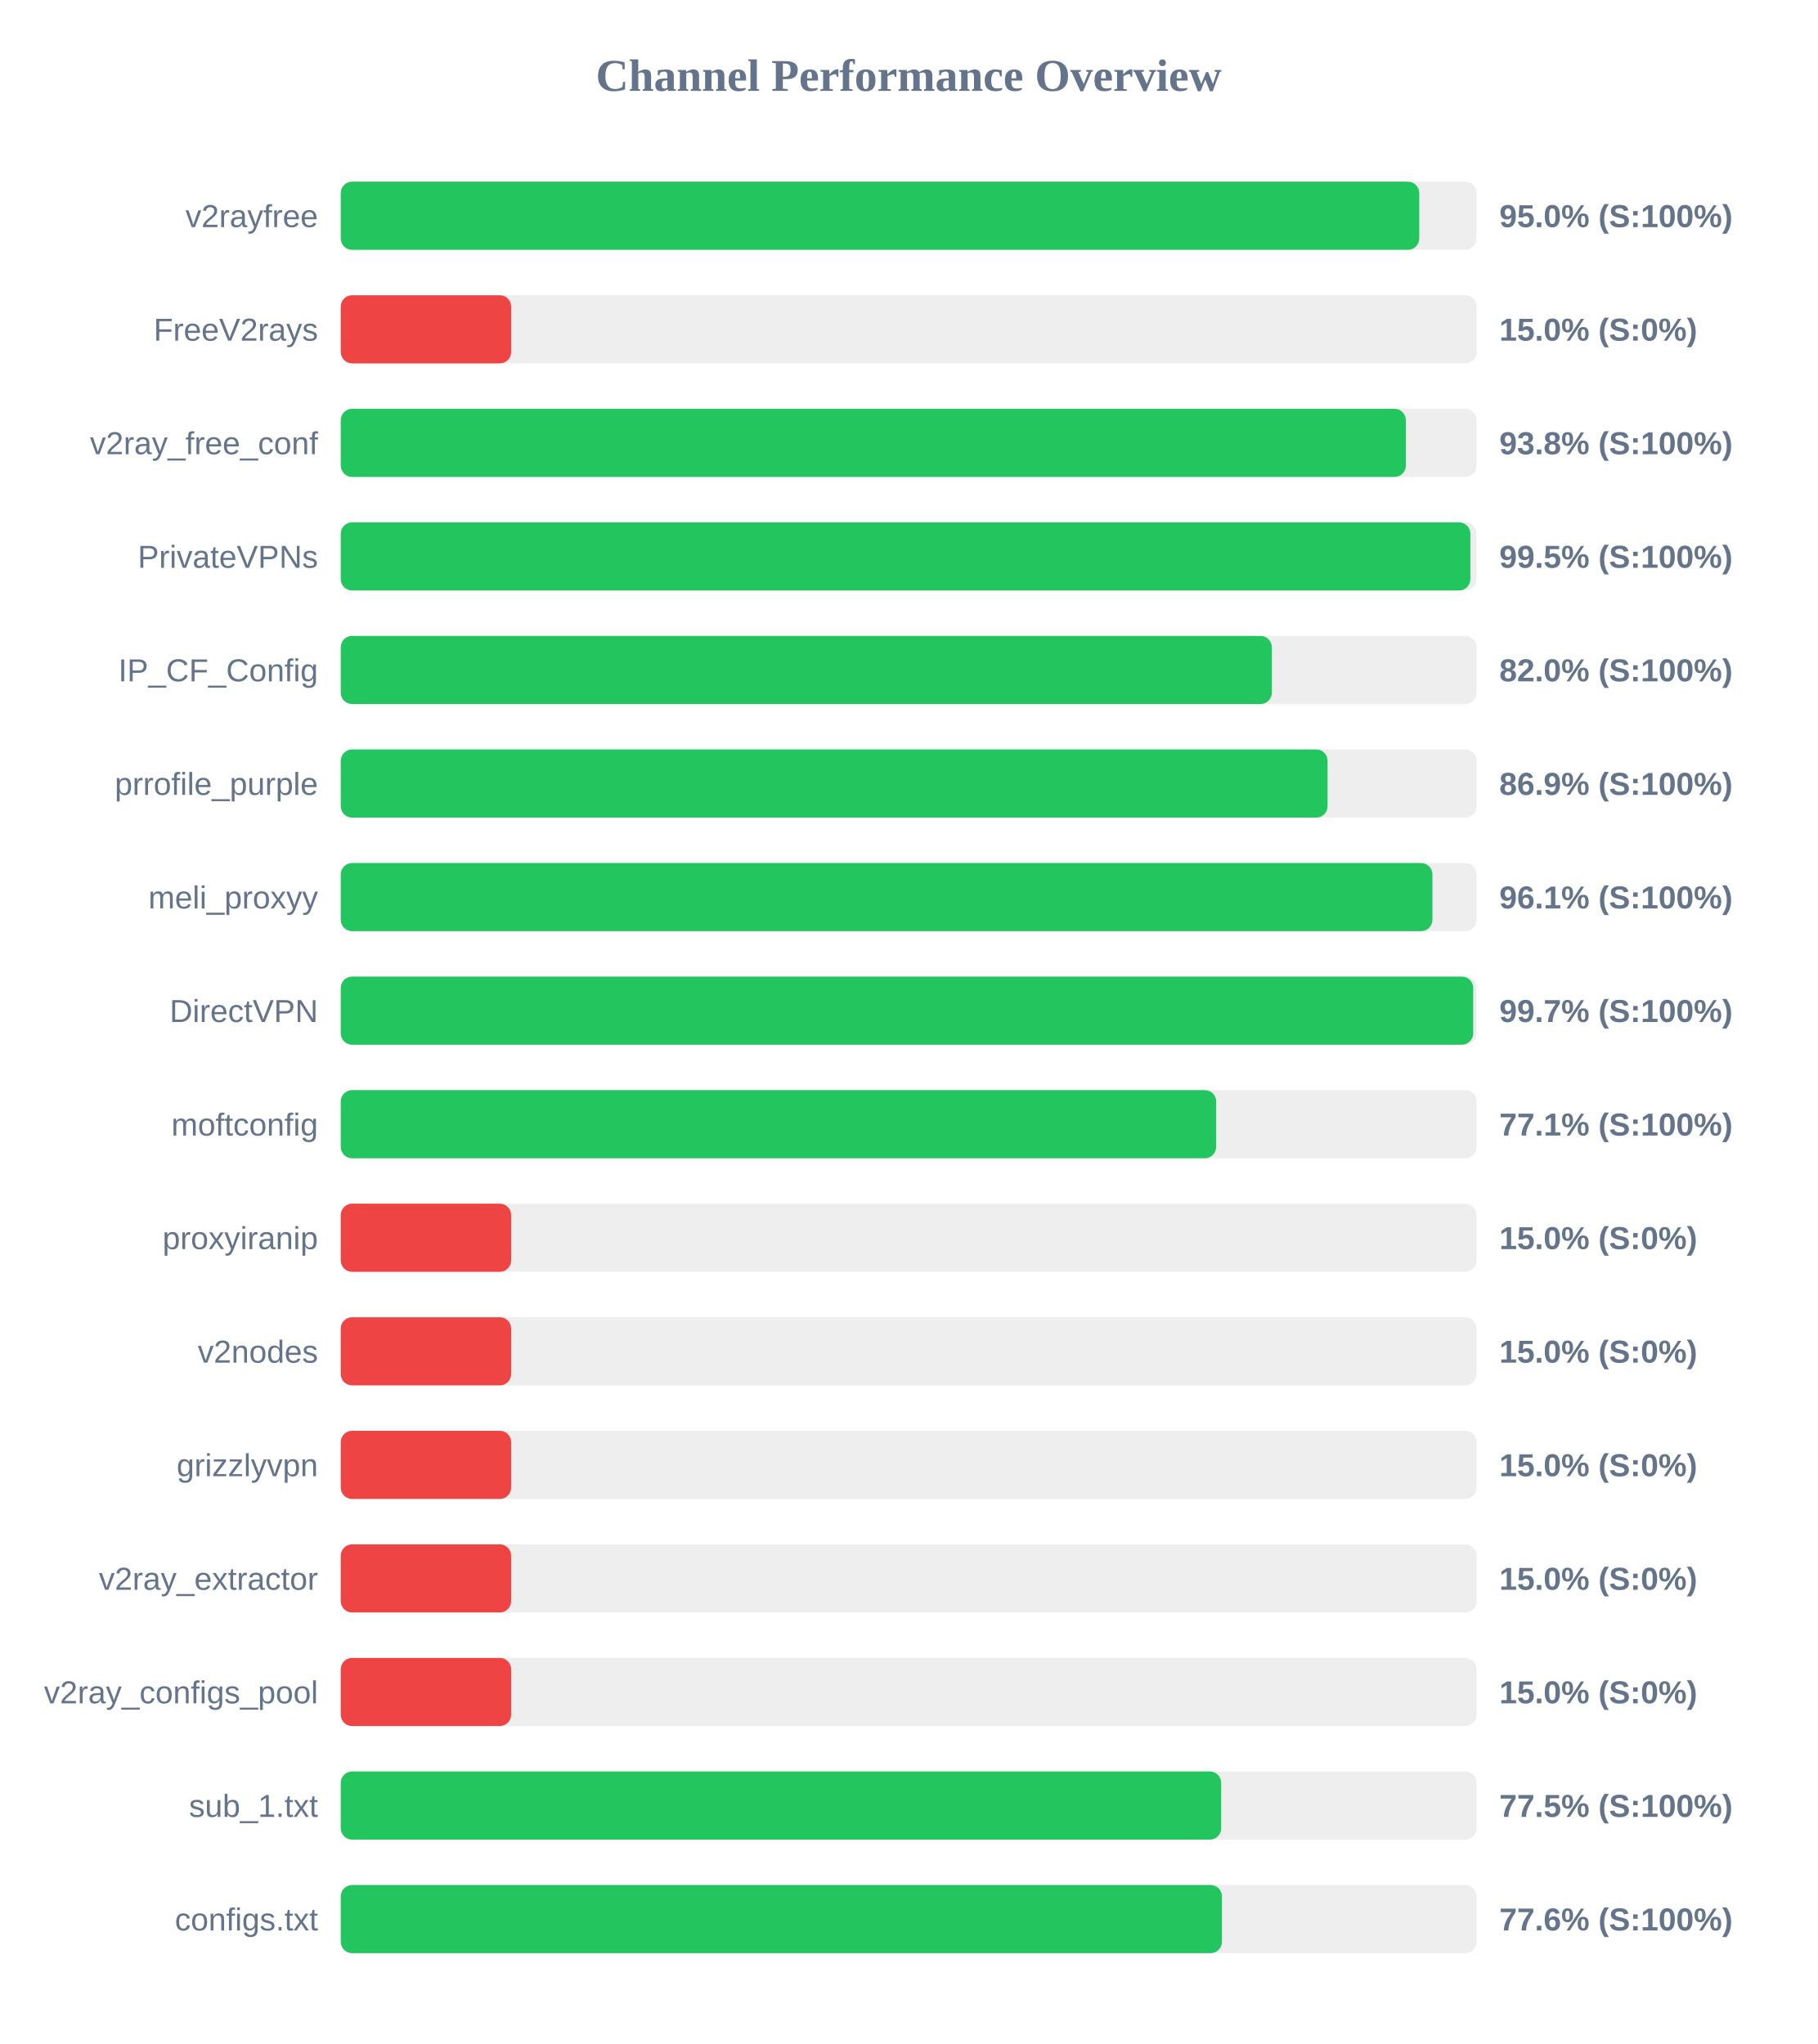
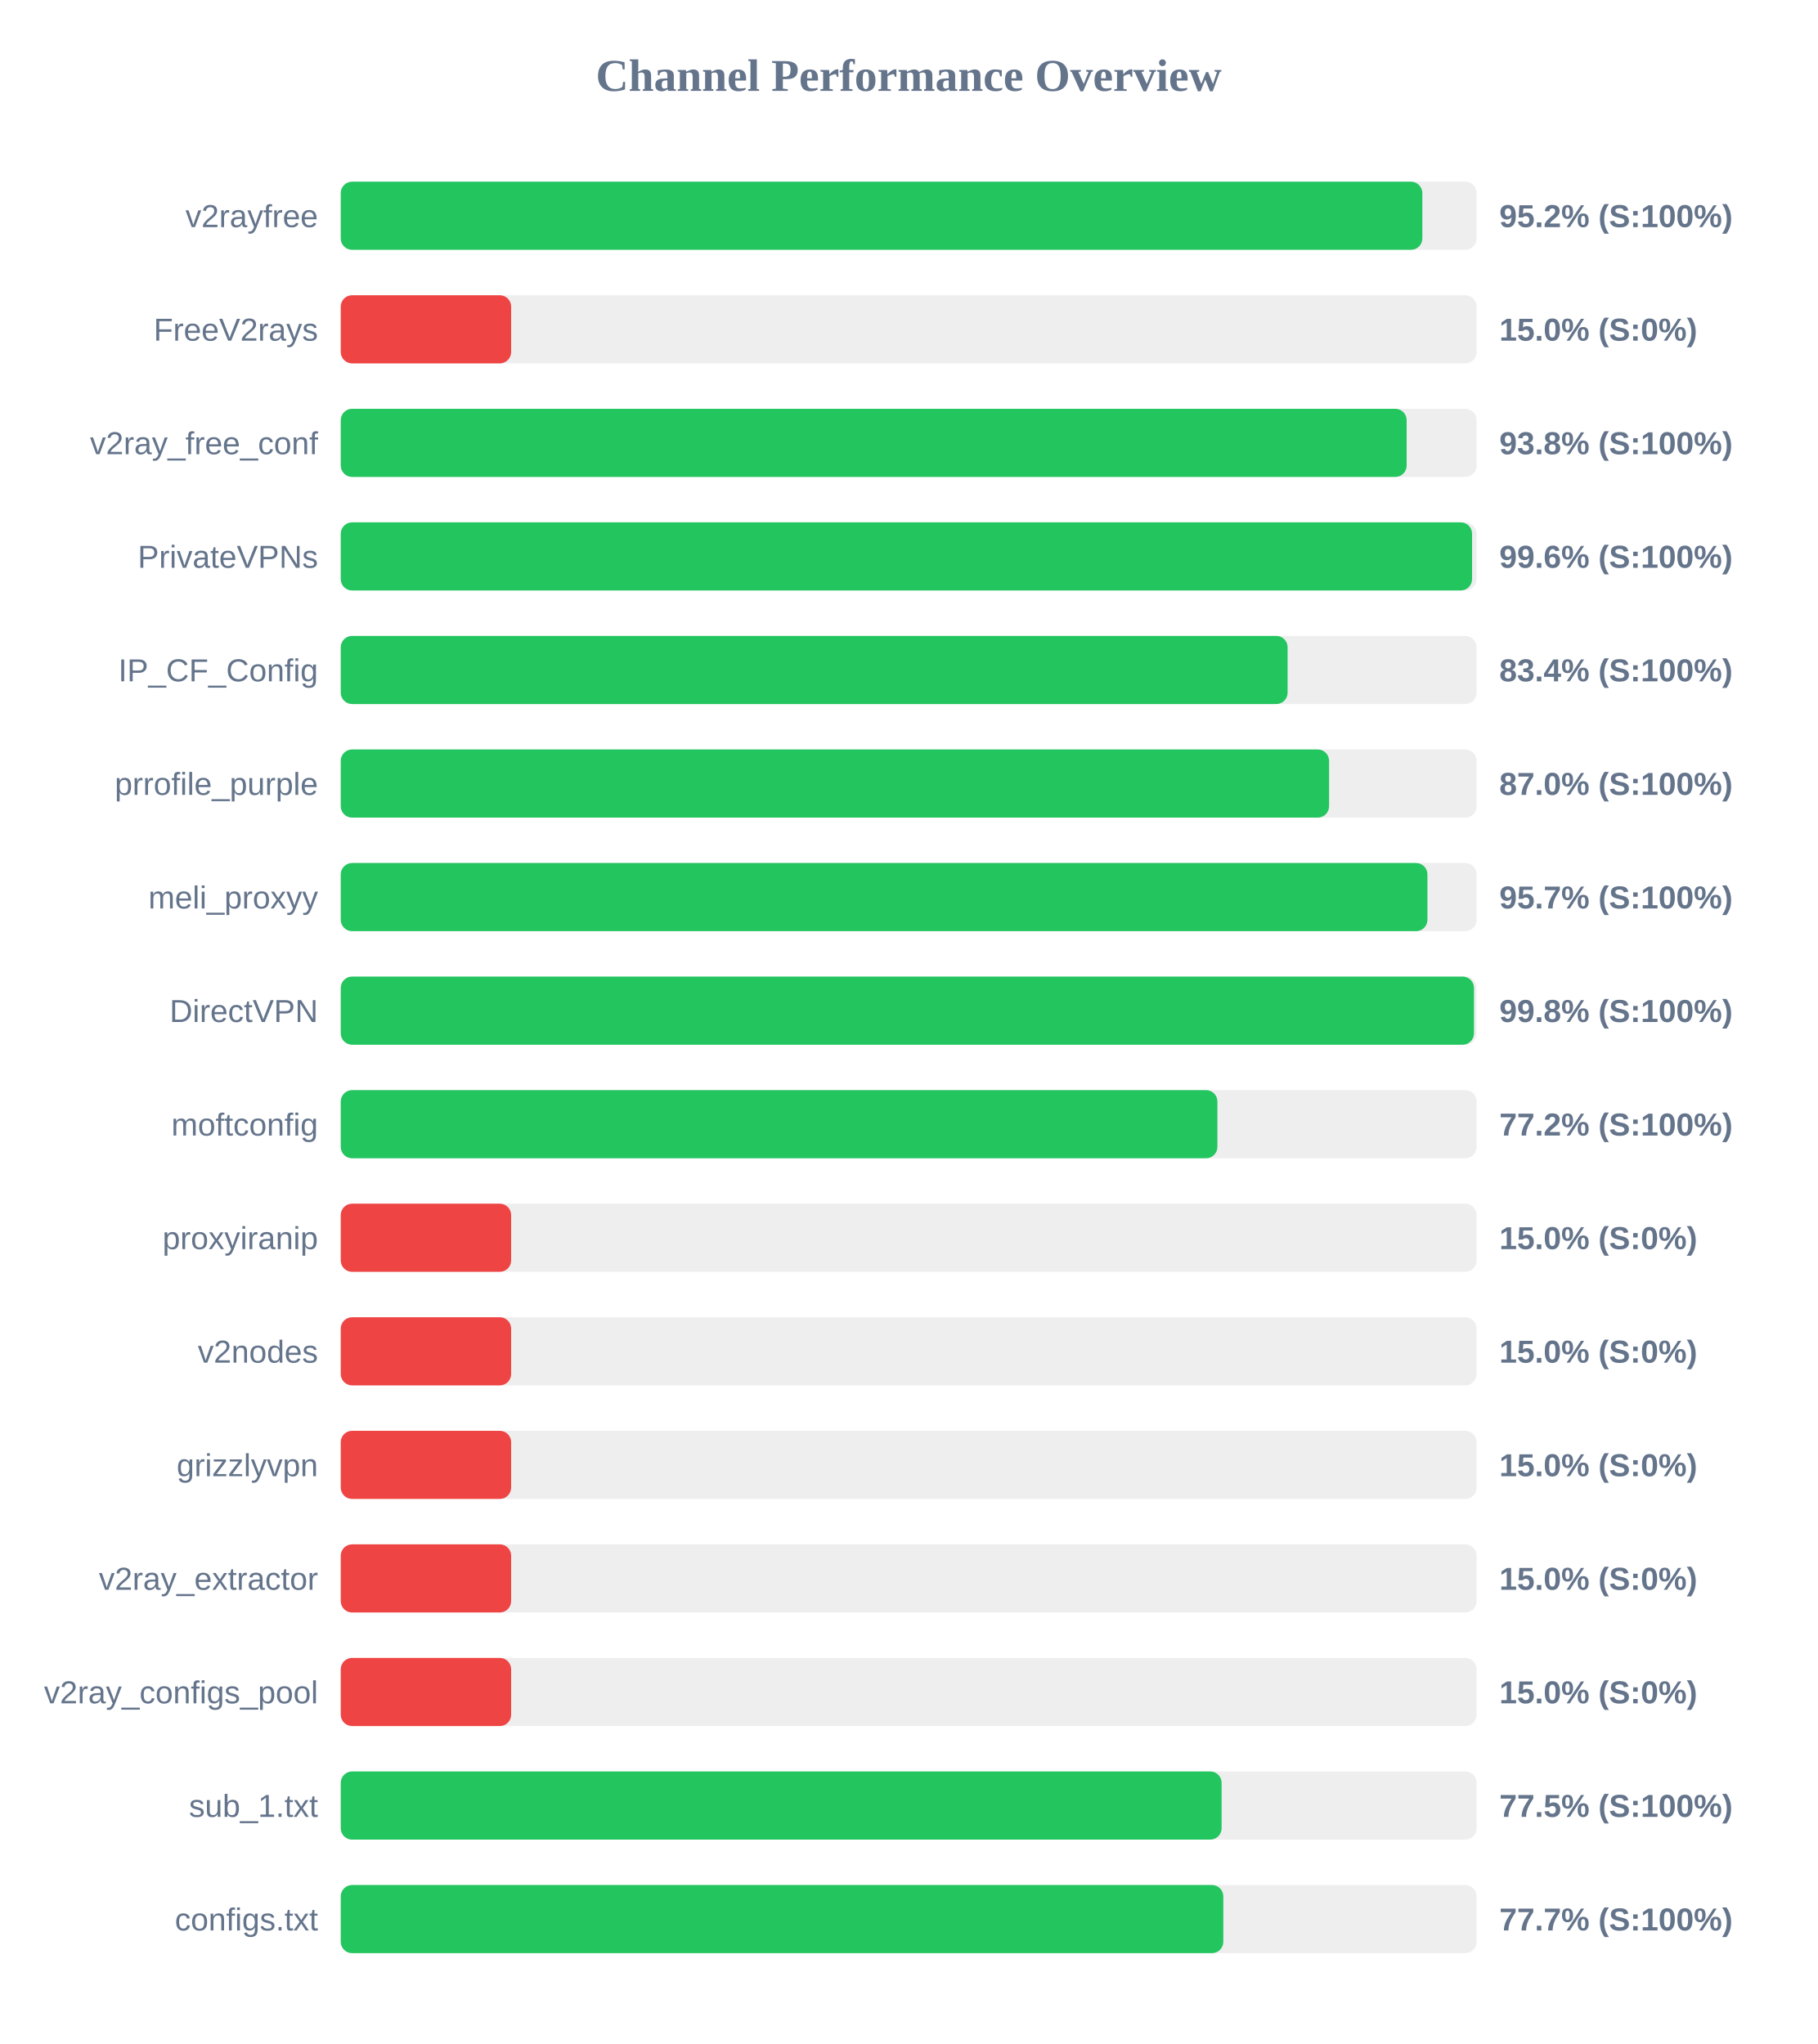
<svg xmlns="http://www.w3.org/2000/svg" width="800" height="900" version="1.1">
  <style>
        .row { font: 14px Arial; fill: #64748b; }
        .score { font: bold 14px Arial; fill: #64748b; }
    </style>
  <text x="400" y="40" text-anchor="middle" font-size="20px" font-weight="bold" fill="#64748b">Channel Performance Overview</text>
  <rect x="150" y="80" width="500" height="30" fill="#eee" rx="5" />
-   <rect x="150" y="80" width="474.75" height="30" fill="#22c55e" rx="5" />
+   <rect x="150" y="80" width="476.1" height="30" fill="#22c55e" rx="5" />
  <text x="140" y="100" text-anchor="end" class="row">v2rayfree</text>
-   <text x="660" y="100" text-anchor="start" class="score">95.0% (S:100%)</text>
+   <text x="660" y="100" text-anchor="start" class="score">95.2% (S:100%)</text>
  <rect x="150" y="130" width="500" height="30" fill="#eee" rx="5" />
  <rect x="150" y="130" width="75.0" height="30" fill="#ef4444" rx="5" />
  <text x="140" y="150" text-anchor="end" class="row">FreeV2rays</text>
  <text x="660" y="150" text-anchor="start" class="score">15.0% (S:0%)</text>
  <rect x="150" y="180" width="500" height="30" fill="#eee" rx="5" />
-   <rect x="150" y="180" width="468.85" height="30" fill="#22c55e" rx="5" />
+   <rect x="150" y="180" width="469.2" height="30" fill="#22c55e" rx="5" />
  <text x="140" y="200" text-anchor="end" class="row">v2ray_free_conf</text>
  <text x="660" y="200" text-anchor="start" class="score">93.8% (S:100%)</text>
  <rect x="150" y="230" width="500" height="30" fill="#eee" rx="5" />
-   <rect x="150" y="230" width="497.25" height="30" fill="#22c55e" rx="5" />
+   <rect x="150" y="230" width="498.0" height="30" fill="#22c55e" rx="5" />
  <text x="140" y="250" text-anchor="end" class="row">PrivateVPNs</text>
-   <text x="660" y="250" text-anchor="start" class="score">99.5% (S:100%)</text>
+   <text x="660" y="250" text-anchor="start" class="score">99.6% (S:100%)</text>
  <rect x="150" y="280" width="500" height="30" fill="#eee" rx="5" />
-   <rect x="150" y="280" width="409.85" height="30" fill="#22c55e" rx="5" />
+   <rect x="150" y="280" width="416.8" height="30" fill="#22c55e" rx="5" />
  <text x="140" y="300" text-anchor="end" class="row">IP_CF_Config</text>
-   <text x="660" y="300" text-anchor="start" class="score">82.0% (S:100%)</text>
+   <text x="660" y="300" text-anchor="start" class="score">83.4% (S:100%)</text>
  <rect x="150" y="330" width="500" height="30" fill="#eee" rx="5" />
-   <rect x="150" y="330" width="434.4" height="30" fill="#22c55e" rx="5" />
+   <rect x="150" y="330" width="435.05" height="30" fill="#22c55e" rx="5" />
  <text x="140" y="350" text-anchor="end" class="row">prrofile_purple</text>
-   <text x="660" y="350" text-anchor="start" class="score">86.9% (S:100%)</text>
+   <text x="660" y="350" text-anchor="start" class="score">87.0% (S:100%)</text>
  <rect x="150" y="380" width="500" height="30" fill="#eee" rx="5" />
-   <rect x="150" y="380" width="480.55" height="30" fill="#22c55e" rx="5" />
+   <rect x="150" y="380" width="478.35" height="30" fill="#22c55e" rx="5" />
  <text x="140" y="400" text-anchor="end" class="row">meli_proxyy</text>
-   <text x="660" y="400" text-anchor="start" class="score">96.1% (S:100%)</text>
+   <text x="660" y="400" text-anchor="start" class="score">95.7% (S:100%)</text>
  <rect x="150" y="430" width="500" height="30" fill="#eee" rx="5" />
-   <rect x="150" y="430" width="498.5" height="30" fill="#22c55e" rx="5" />
+   <rect x="150" y="430" width="498.85" height="30" fill="#22c55e" rx="5" />
  <text x="140" y="450" text-anchor="end" class="row">DirectVPN</text>
-   <text x="660" y="450" text-anchor="start" class="score">99.7% (S:100%)</text>
+   <text x="660" y="450" text-anchor="start" class="score">99.8% (S:100%)</text>
  <rect x="150" y="480" width="500" height="30" fill="#eee" rx="5" />
-   <rect x="150" y="480" width="385.35" height="30" fill="#22c55e" rx="5" />
+   <rect x="150" y="480" width="385.9" height="30" fill="#22c55e" rx="5" />
  <text x="140" y="500" text-anchor="end" class="row">moftconfig</text>
-   <text x="660" y="500" text-anchor="start" class="score">77.1% (S:100%)</text>
+   <text x="660" y="500" text-anchor="start" class="score">77.2% (S:100%)</text>
  <rect x="150" y="530" width="500" height="30" fill="#eee" rx="5" />
  <rect x="150" y="530" width="75.0" height="30" fill="#ef4444" rx="5" />
  <text x="140" y="550" text-anchor="end" class="row">proxyiranip</text>
  <text x="660" y="550" text-anchor="start" class="score">15.0% (S:0%)</text>
  <rect x="150" y="580" width="500" height="30" fill="#eee" rx="5" />
  <rect x="150" y="580" width="75.0" height="30" fill="#ef4444" rx="5" />
  <text x="140" y="600" text-anchor="end" class="row">v2nodes</text>
  <text x="660" y="600" text-anchor="start" class="score">15.0% (S:0%)</text>
  <rect x="150" y="630" width="500" height="30" fill="#eee" rx="5" />
  <rect x="150" y="630" width="75.0" height="30" fill="#ef4444" rx="5" />
  <text x="140" y="650" text-anchor="end" class="row">grizzlyvpn</text>
  <text x="660" y="650" text-anchor="start" class="score">15.0% (S:0%)</text>
  <rect x="150" y="680" width="500" height="30" fill="#eee" rx="5" />
  <rect x="150" y="680" width="75.0" height="30" fill="#ef4444" rx="5" />
  <text x="140" y="700" text-anchor="end" class="row">v2ray_extractor</text>
  <text x="660" y="700" text-anchor="start" class="score">15.0% (S:0%)</text>
  <rect x="150" y="730" width="500" height="30" fill="#eee" rx="5" />
  <rect x="150" y="730" width="75.0" height="30" fill="#ef4444" rx="5" />
  <text x="140" y="750" text-anchor="end" class="row">v2ray_configs_pool</text>
  <text x="660" y="750" text-anchor="start" class="score">15.0% (S:0%)</text>
  <rect x="150" y="780" width="500" height="30" fill="#eee" rx="5" />
-   <rect x="150" y="780" width="387.55" height="30" fill="#22c55e" rx="5" />
+   <rect x="150" y="780" width="387.75" height="30" fill="#22c55e" rx="5" />
  <text x="140" y="800" text-anchor="end" class="row">sub_1.txt</text>
  <text x="660" y="800" text-anchor="start" class="score">77.5% (S:100%)</text>
  <rect x="150" y="830" width="500" height="30" fill="#eee" rx="5" />
-   <rect x="150" y="830" width="387.9" height="30" fill="#22c55e" rx="5" />
+   <rect x="150" y="830" width="388.5" height="30" fill="#22c55e" rx="5" />
  <text x="140" y="850" text-anchor="end" class="row">configs.txt</text>
-   <text x="660" y="850" text-anchor="start" class="score">77.6% (S:100%)</text>
+   <text x="660" y="850" text-anchor="start" class="score">77.7% (S:100%)</text>
</svg>
